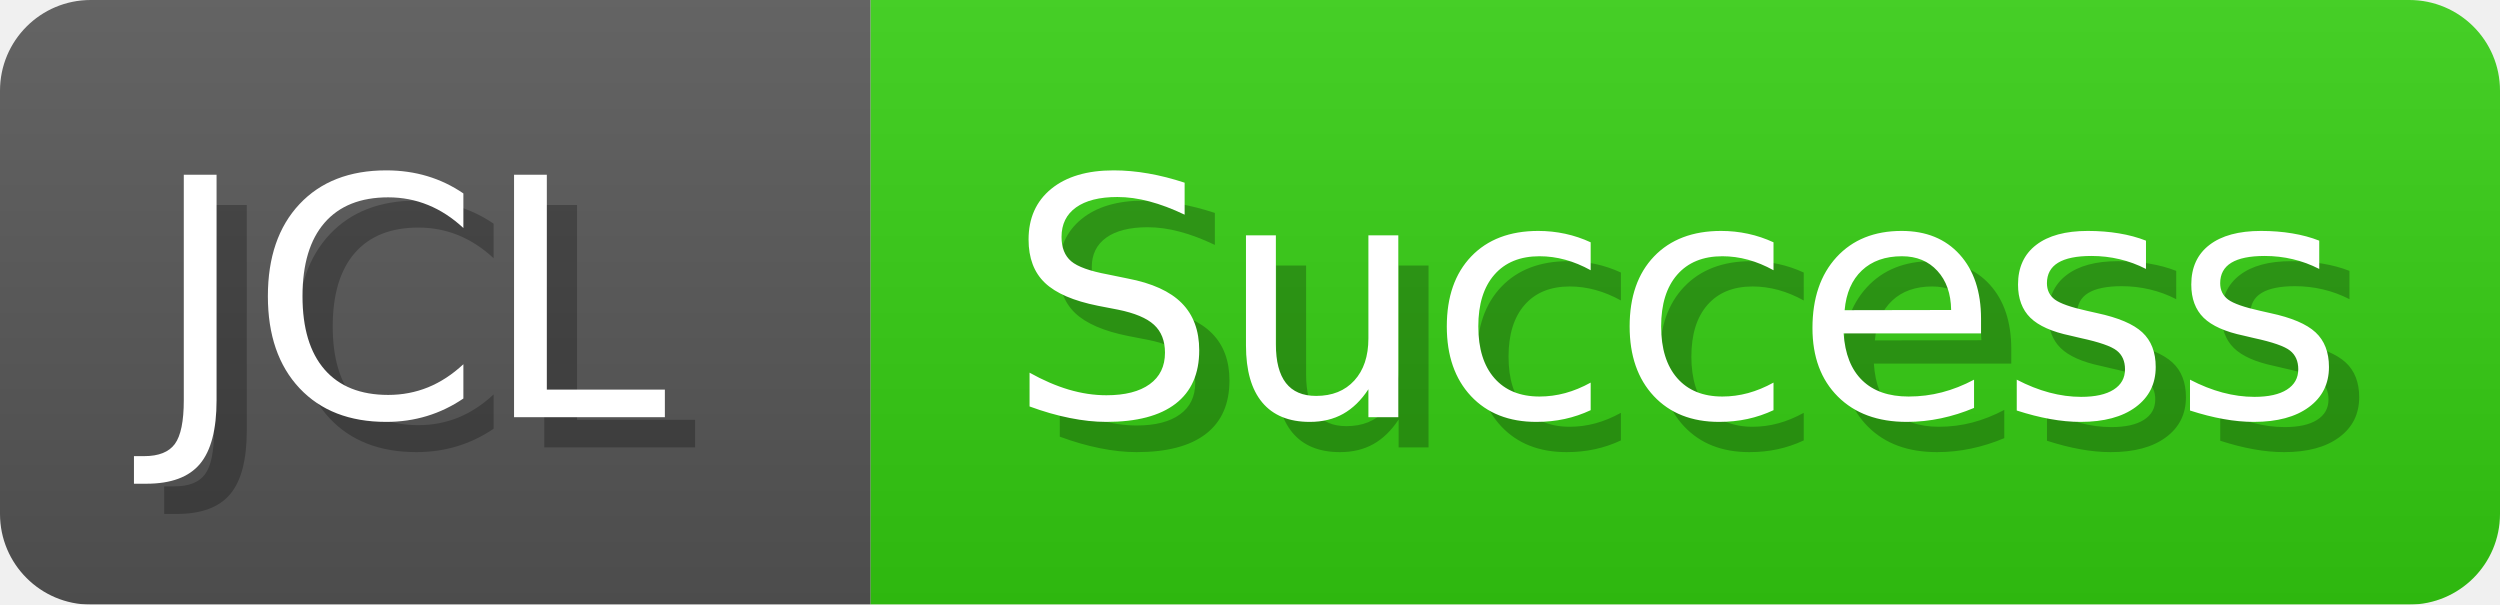
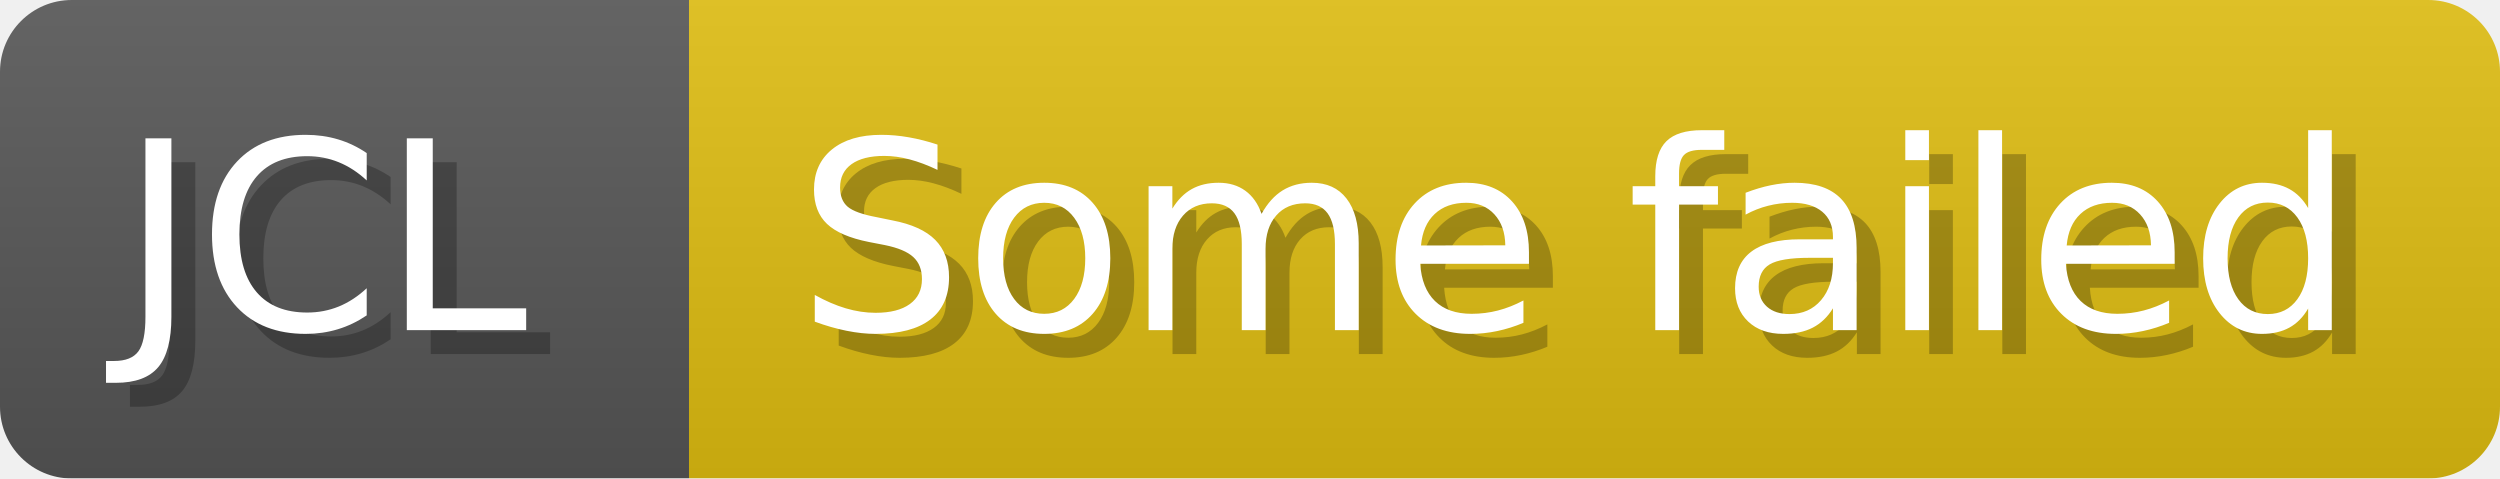
- <svg xmlns="http://www.w3.org/2000/svg" width="82.7" height="20" viewBox="0 0 827 200" role="img" aria-label="JCL: Success">
-   <linearGradient id="lsnGf" x2="0" y2="100%">
+ <svg xmlns="http://www.w3.org/2000/svg" width="104.5" height="20" viewBox="0 0 1045 200" role="img" aria-label="JCL: Some failed">
+   <linearGradient id="JwyRt" x2="0" y2="100%">
    <stop offset="0" stop-opacity=".1" stop-color="#EEE" />
    <stop offset="1" stop-opacity=".1" />
  </linearGradient>
-   <mask id="yhSZk">
-     <rect width="827" height="200" rx="30" fill="#FFF" />
+   <mask id="NNMYm">
+     <rect width="1045" height="200" rx="30" fill="#FFF" />
  </mask>
-   <g mask="url(#yhSZk)">
+   <g mask="url(#NNMYm)">
    <rect width="288" height="200" fill="#555" />
-     <rect width="539" height="200" fill="#3C1" x="288" />
-     <rect width="827" height="200" fill="url(#lsnGf)" />
+     <rect width="757" height="200" fill="#DB1" x="288" />
+     <rect width="1045" height="200" fill="url(#JwyRt)" />
  </g>
  <g aria-hidden="true" fill="#fff" text-anchor="start" font-family="Verdana,DejaVu Sans,sans-serif" font-size="110">
    <text x="60" y="148" textLength="188" fill="#000" opacity="0.25">JCL</text>
    <text x="50" y="138" textLength="188">JCL</text>
-     <text x="343" y="148" textLength="439" fill="#000" opacity="0.25">Success</text>
-     <text x="333" y="138" textLength="439">Success</text>
+     <text x="343" y="148" textLength="657" fill="#000" opacity="0.25">Some failed</text>
+     <text x="333" y="138" textLength="657">Some failed</text>
  </g>
</svg>
